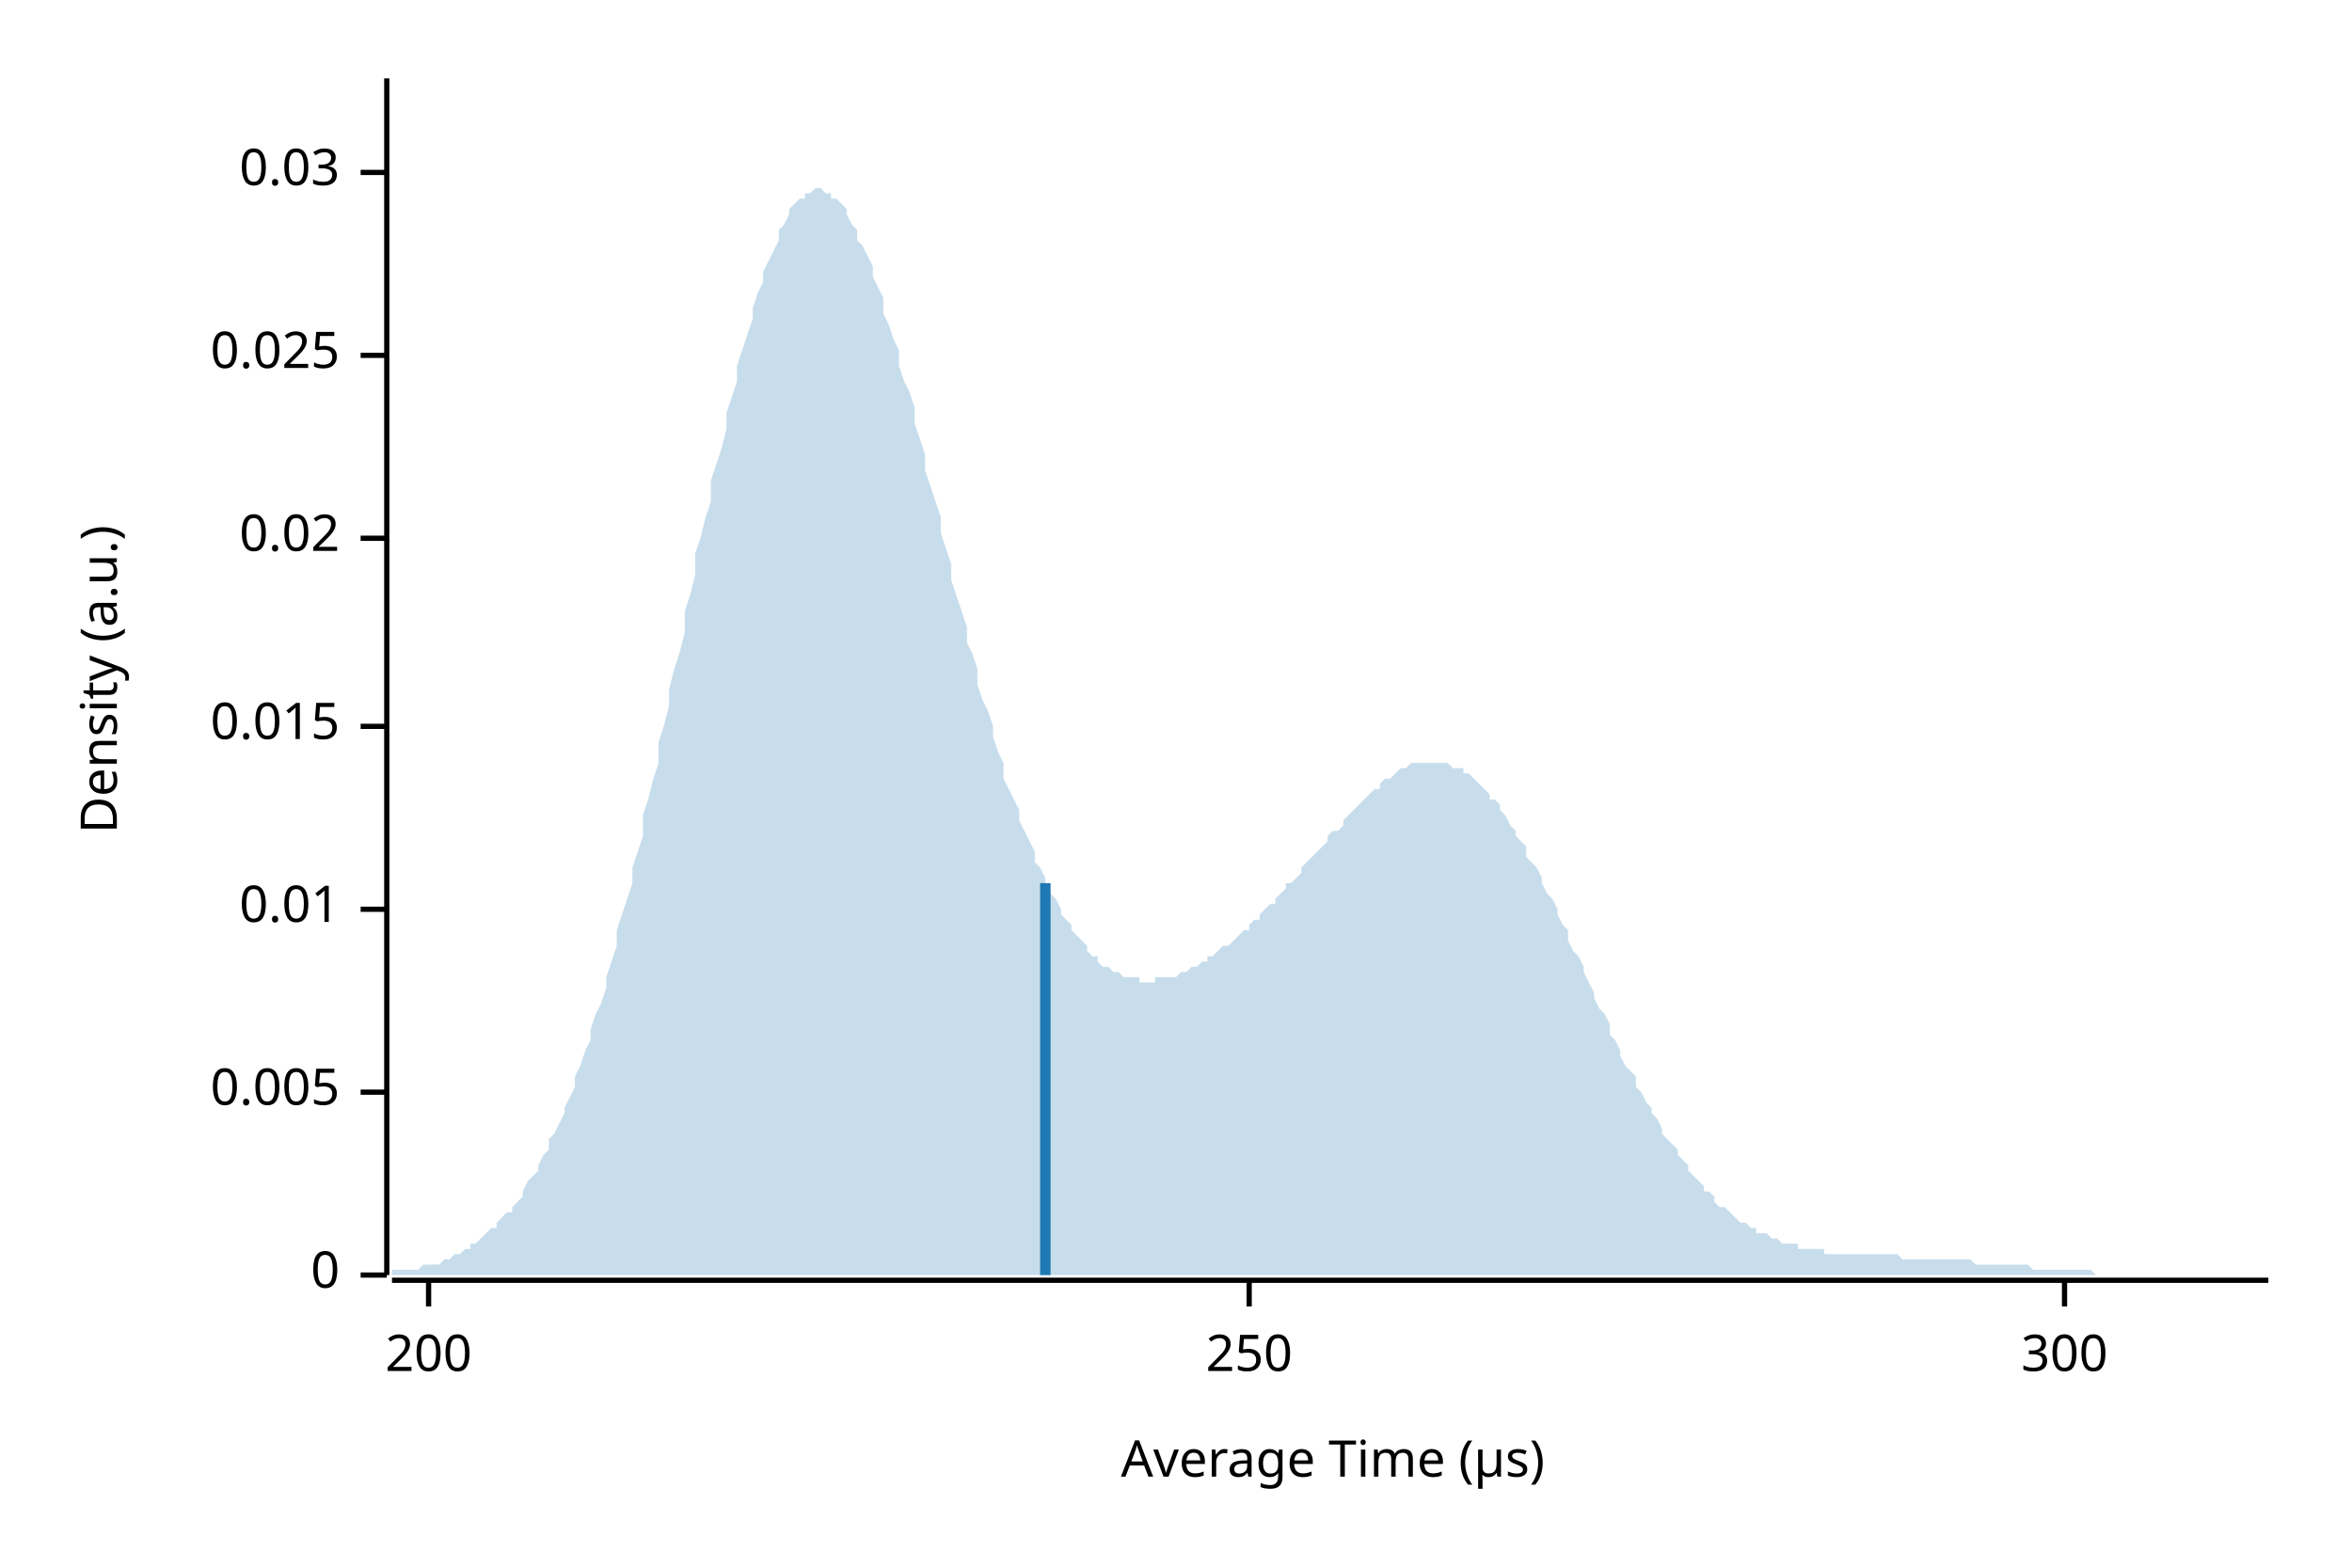
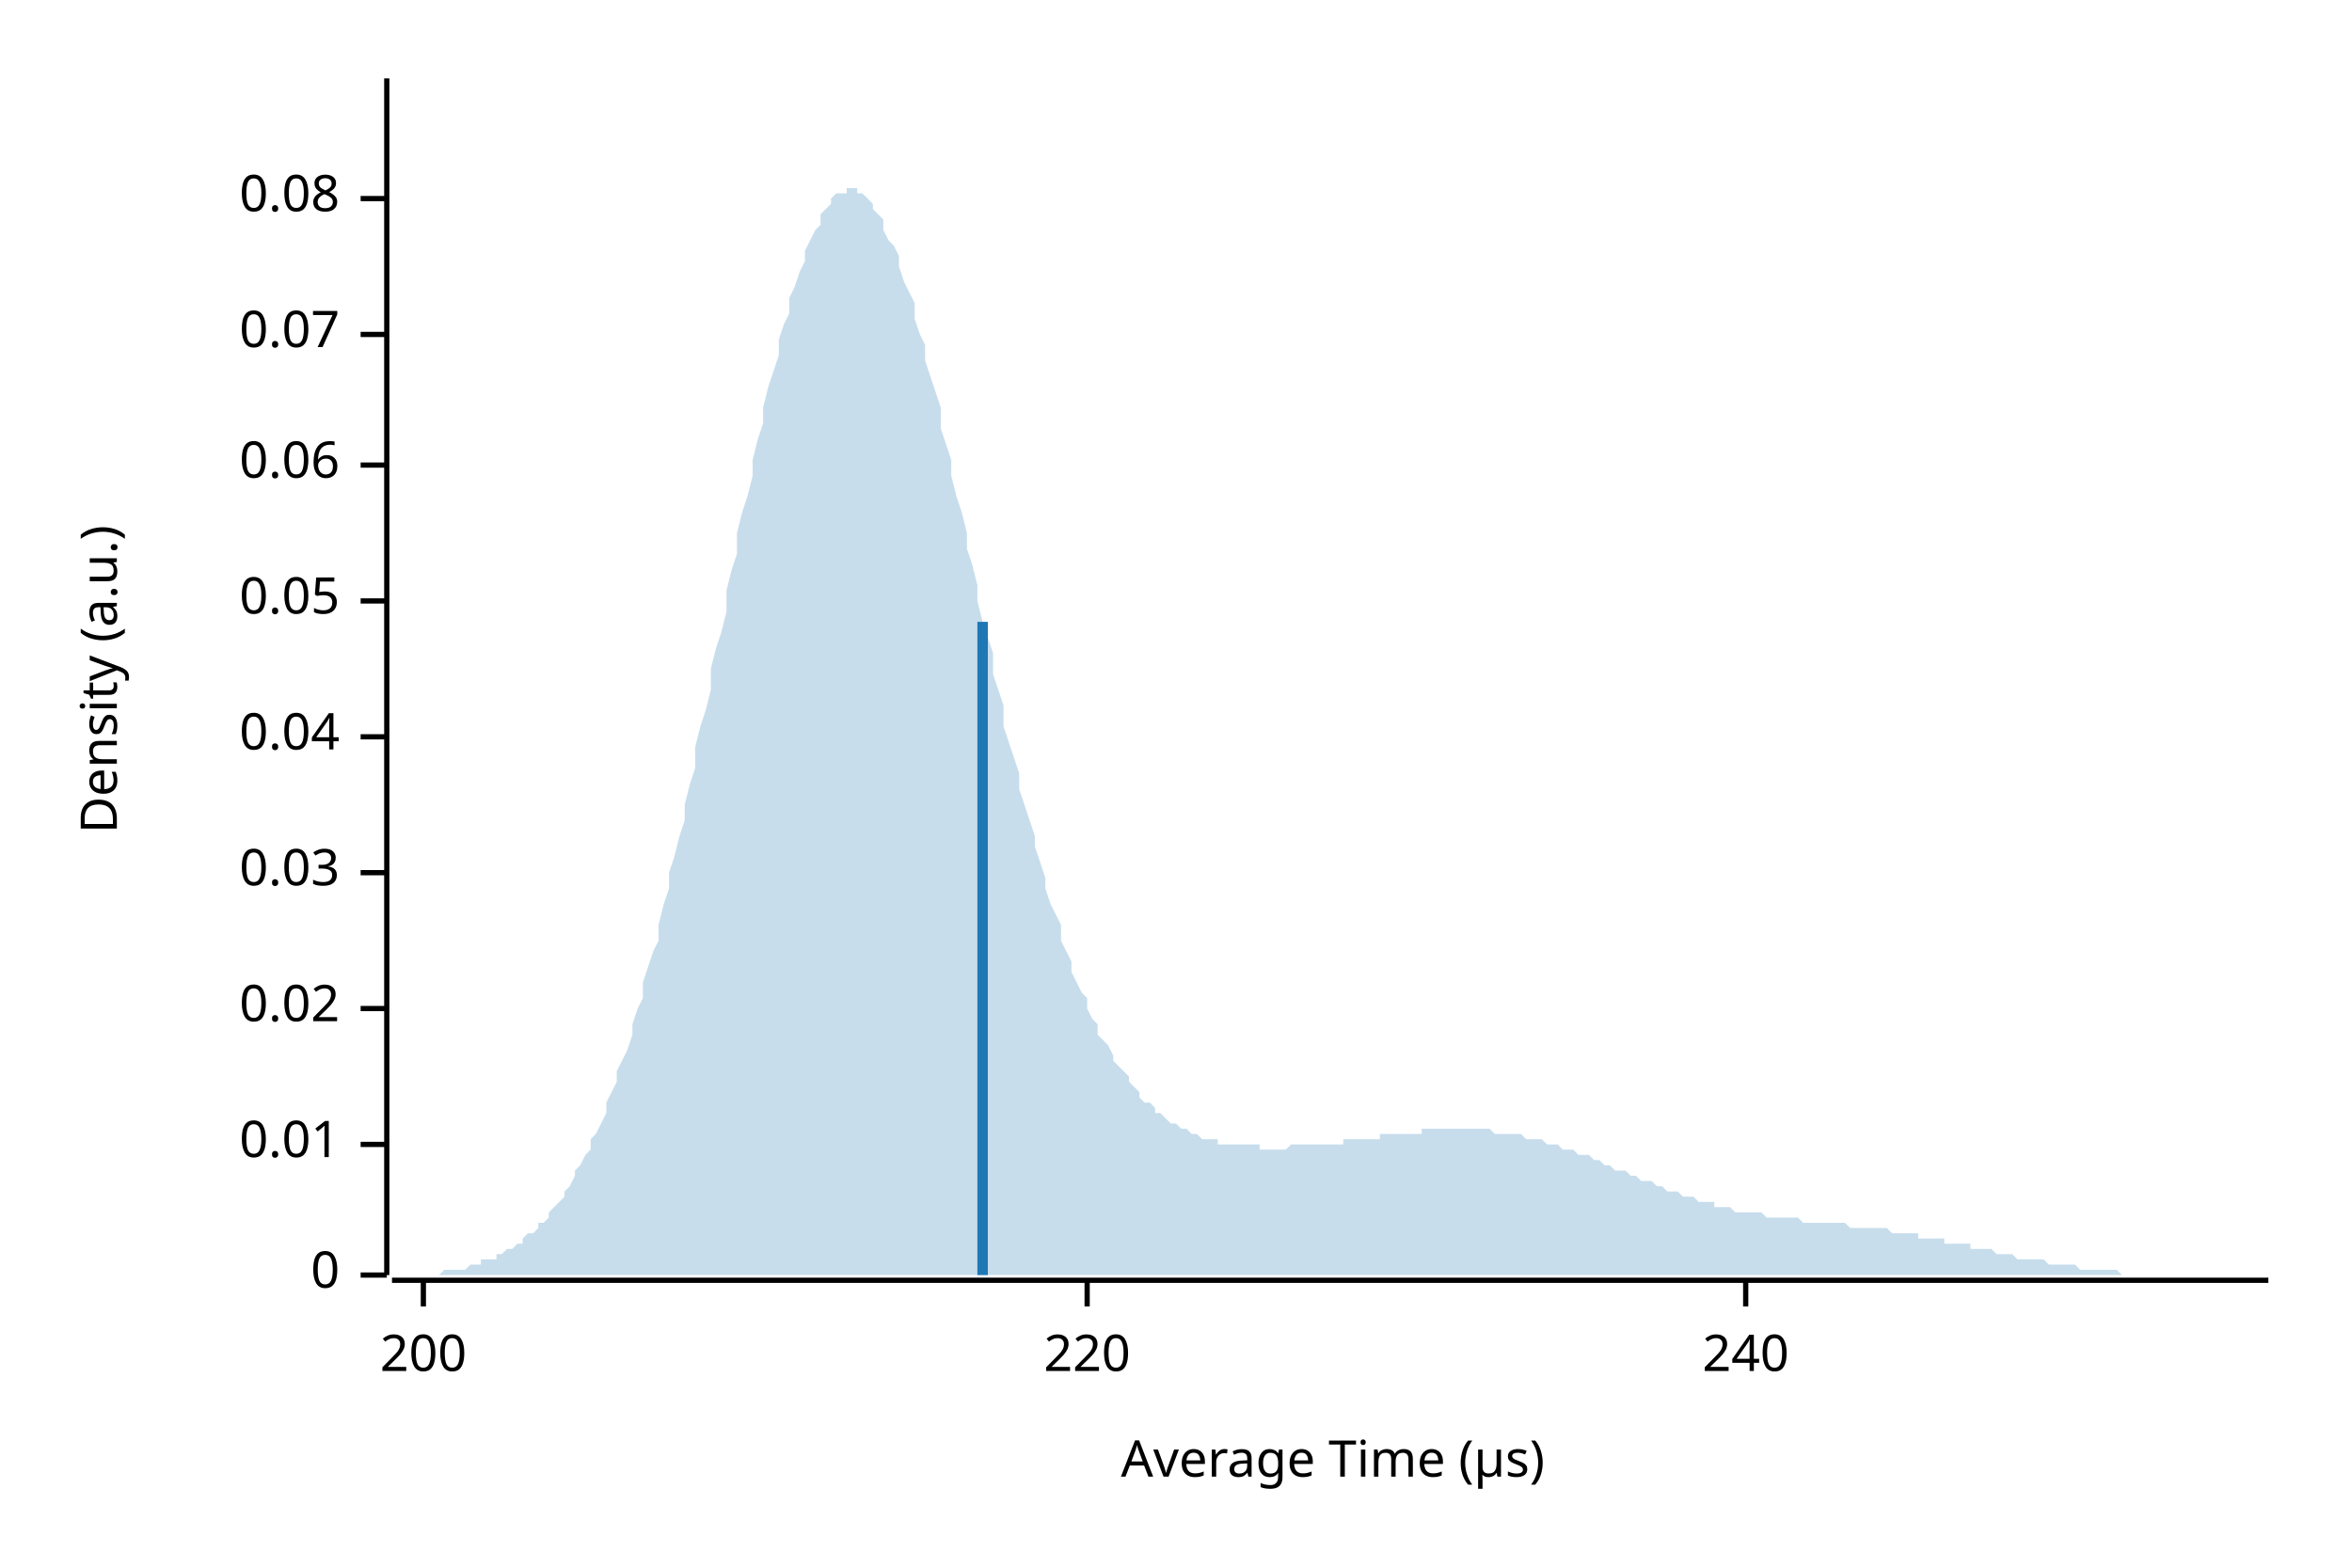
<svg xmlns="http://www.w3.org/2000/svg" width="450" height="300" viewBox="0 0 450 300">
  <text x="15" y="130" dy="0.76em" text-anchor="middle" font-family="sans-serif" font-size="9.677" opacity="1" fill="#000000" transform="rotate(270, 15, 130)">
Density (a.u.)
</text>
  <text x="255" y="285" dy="-0.5ex" text-anchor="middle" font-family="sans-serif" font-size="9.677" opacity="1" fill="#000000">
Average Time (µs)
</text>
  <polyline fill="none" opacity="1" stroke="#000000" stroke-width="1" points="74,15 74,244 " />
  <text x="65" y="244" dy="0.5ex" text-anchor="end" font-family="sans-serif" font-size="9.677" opacity="1" fill="#000000">
0
</text>
  <polyline fill="none" opacity="1" stroke="#000000" stroke-width="1" points="69,244 74,244 " />
-   <text x="65" y="209" dy="0.5ex" text-anchor="end" font-family="sans-serif" font-size="9.677" opacity="1" fill="#000000">
- 0.005
- </text>
-   <polyline fill="none" opacity="1" stroke="#000000" stroke-width="1" points="69,209 74,209 " />
-   <text x="65" y="174" dy="0.5ex" text-anchor="end" font-family="sans-serif" font-size="9.677" opacity="1" fill="#000000">
+   <text x="65" y="219" dy="0.5ex" text-anchor="end" font-family="sans-serif" font-size="9.677" opacity="1" fill="#000000">
0.01
</text>
-   <polyline fill="none" opacity="1" stroke="#000000" stroke-width="1" points="69,174 74,174 " />
-   <text x="65" y="139" dy="0.5ex" text-anchor="end" font-family="sans-serif" font-size="9.677" opacity="1" fill="#000000">
- 0.015
- </text>
-   <polyline fill="none" opacity="1" stroke="#000000" stroke-width="1" points="69,139 74,139 " />
-   <text x="65" y="103" dy="0.5ex" text-anchor="end" font-family="sans-serif" font-size="9.677" opacity="1" fill="#000000">
+   <polyline fill="none" opacity="1" stroke="#000000" stroke-width="1" points="69,219 74,219 " />
+   <text x="65" y="193" dy="0.5ex" text-anchor="end" font-family="sans-serif" font-size="9.677" opacity="1" fill="#000000">
0.02
</text>
-   <polyline fill="none" opacity="1" stroke="#000000" stroke-width="1" points="69,103 74,103 " />
-   <text x="65" y="68" dy="0.5ex" text-anchor="end" font-family="sans-serif" font-size="9.677" opacity="1" fill="#000000">
- 0.025
- </text>
-   <polyline fill="none" opacity="1" stroke="#000000" stroke-width="1" points="69,68 74,68 " />
-   <text x="65" y="33" dy="0.5ex" text-anchor="end" font-family="sans-serif" font-size="9.677" opacity="1" fill="#000000">
+   <polyline fill="none" opacity="1" stroke="#000000" stroke-width="1" points="69,193 74,193 " />
+   <text x="65" y="167" dy="0.5ex" text-anchor="end" font-family="sans-serif" font-size="9.677" opacity="1" fill="#000000">
0.03
</text>
-   <polyline fill="none" opacity="1" stroke="#000000" stroke-width="1" points="69,33 74,33 " />
+   <polyline fill="none" opacity="1" stroke="#000000" stroke-width="1" points="69,167 74,167 " />
+   <text x="65" y="141" dy="0.5ex" text-anchor="end" font-family="sans-serif" font-size="9.677" opacity="1" fill="#000000">
+ 0.04
+ </text>
+   <polyline fill="none" opacity="1" stroke="#000000" stroke-width="1" points="69,141 74,141 " />
+   <text x="65" y="115" dy="0.5ex" text-anchor="end" font-family="sans-serif" font-size="9.677" opacity="1" fill="#000000">
+ 0.05
+ </text>
+   <polyline fill="none" opacity="1" stroke="#000000" stroke-width="1" points="69,115 74,115 " />
+   <text x="65" y="89" dy="0.5ex" text-anchor="end" font-family="sans-serif" font-size="9.677" opacity="1" fill="#000000">
+ 0.06
+ </text>
+   <polyline fill="none" opacity="1" stroke="#000000" stroke-width="1" points="69,89 74,89 " />
+   <text x="65" y="64" dy="0.5ex" text-anchor="end" font-family="sans-serif" font-size="9.677" opacity="1" fill="#000000">
+ 0.07
+ </text>
+   <polyline fill="none" opacity="1" stroke="#000000" stroke-width="1" points="69,64 74,64 " />
+   <text x="65" y="38" dy="0.5ex" text-anchor="end" font-family="sans-serif" font-size="9.677" opacity="1" fill="#000000">
+ 0.08
+ </text>
+   <polyline fill="none" opacity="1" stroke="#000000" stroke-width="1" points="69,38 74,38 " />
  <polyline fill="none" opacity="1" stroke="#000000" stroke-width="1" points="75,245 434,245 " />
-   <text x="82" y="255" dy="0.76em" text-anchor="middle" font-family="sans-serif" font-size="9.677" opacity="1" fill="#000000">
+   <text x="81" y="255" dy="0.76em" text-anchor="middle" font-family="sans-serif" font-size="9.677" opacity="1" fill="#000000">
200
</text>
-   <polyline fill="none" opacity="1" stroke="#000000" stroke-width="1" points="82,245 82,250 " />
-   <text x="239" y="255" dy="0.76em" text-anchor="middle" font-family="sans-serif" font-size="9.677" opacity="1" fill="#000000">
- 250
+   <polyline fill="none" opacity="1" stroke="#000000" stroke-width="1" points="81,245 81,250 " />
+   <text x="208" y="255" dy="0.76em" text-anchor="middle" font-family="sans-serif" font-size="9.677" opacity="1" fill="#000000">
+ 220
</text>
-   <polyline fill="none" opacity="1" stroke="#000000" stroke-width="1" points="239,245 239,250 " />
-   <text x="395" y="255" dy="0.76em" text-anchor="middle" font-family="sans-serif" font-size="9.677" opacity="1" fill="#000000">
- 300
+   <polyline fill="none" opacity="1" stroke="#000000" stroke-width="1" points="208,245 208,250 " />
+   <text x="334" y="255" dy="0.76em" text-anchor="middle" font-family="sans-serif" font-size="9.677" opacity="1" fill="#000000">
+ 240
</text>
-   <polyline fill="none" opacity="1" stroke="#000000" stroke-width="1" points="395,245 395,250 " />
-   <polygon opacity="0.25" fill="#1F78B4" points="75,244 75,243 76,243 77,243 77,243 78,243 79,243 80,243 80,243 81,242 82,242 82,242 83,242 84,242 85,241 85,241 86,241 87,240 87,240 88,240 89,239 90,239 90,238 91,238 92,237 92,237 93,236 94,235 95,235 95,234 96,233 97,232 98,232 98,231 99,230 100,229 100,228 101,226 102,225 103,224 103,223 104,221 105,220 105,218 106,217 107,215 108,213 108,212 109,210 110,208 110,206 111,204 112,201 113,199 113,197 114,194 115,192 116,189 116,187 117,184 118,181 118,178 119,175 120,172 121,169 121,166 122,163 123,160 123,156 124,153 125,149 126,146 126,142 127,139 128,135 128,132 129,128 130,125 131,121 131,117 132,114 133,110 133,106 134,103 135,99 136,96 136,92 137,89 138,86 139,82 139,79 140,76 141,73 141,70 142,67 143,64 144,61 144,59 145,56 146,54 146,52 147,50 148,48 149,46 149,44 150,43 151,41 151,40 152,39 153,38 154,38 154,37 155,37 156,36 157,36 157,36 158,37 159,37 159,38 160,38 161,39 162,40 162,41 163,43 164,44 164,46 165,47 166,49 167,51 167,53 168,55 169,57 169,60 170,62 171,65 172,67 172,70 173,73 174,75 175,78 175,81 176,84 177,87 177,90 178,93 179,96 180,99 180,102 181,105 182,108 182,111 183,114 184,117 185,120 185,123 186,125 187,128 187,131 188,134 189,136 190,139 190,141 191,144 192,146 192,149 193,151 194,153 195,155 195,157 196,159 197,161 198,163 198,165 199,166 200,168 200,170 201,171 202,172 203,174 203,175 204,176 205,177 205,178 206,179 207,180 208,181 208,182 209,183 210,183 210,184 211,185 212,185 213,186 213,186 214,186 215,187 216,187 216,187 217,187 218,187 218,188 219,188 220,188 221,188 221,187 222,187 223,187 223,187 224,187 225,187 226,186 226,186 227,186 228,185 228,185 229,185 230,184 231,184 231,183 232,183 233,182 233,182 234,181 235,181 236,180 236,180 237,179 238,178 239,178 239,177 240,176 241,176 241,175 242,174 243,173 244,173 244,172 245,171 246,170 246,169 247,169 248,168 249,167 249,166 250,165 251,164 251,164 252,163 253,162 254,161 254,160 255,159 256,159 257,158 257,157 258,156 259,155 259,155 260,154 261,153 262,152 262,152 263,151 264,151 264,150 265,149 266,149 267,148 267,148 268,147 269,147 269,147 270,146 271,146 272,146 272,146 273,146 274,146 275,146 275,146 276,146 277,146 277,146 278,147 279,147 280,147 280,148 281,148 282,149 282,149 283,150 284,151 285,152 285,153 286,153 287,154 287,155 288,156 289,158 290,159 290,160 291,161 292,162 292,164 293,165 294,166 295,168 295,169 296,171 297,172 298,174 298,175 299,177 300,178 300,180 301,182 302,183 303,185 303,186 304,188 305,190 305,191 306,193 307,194 308,196 308,198 309,199 310,201 310,202 311,204 312,205 313,206 313,208 314,209 315,211 316,212 316,213 317,214 318,216 318,217 319,218 320,219 321,220 321,221 322,222 323,223 323,224 324,225 325,226 326,227 326,228 327,228 328,229 328,230 329,231 330,231 331,232 331,232 332,233 333,234 333,234 334,234 335,235 336,235 336,236 337,236 338,236 339,237 339,237 340,237 341,238 341,238 342,238 343,238 344,238 344,239 345,239 346,239 346,239 347,239 348,239 349,239 349,240 350,240 351,240 351,240 352,240 353,240 354,240 354,240 355,240 356,240 357,240 357,240 358,240 359,240 359,240 360,240 361,240 362,240 362,240 363,240 364,241 364,241 365,241 366,241 367,241 367,241 368,241 369,241 369,241 370,241 371,241 372,241 372,241 373,241 374,241 375,241 375,241 376,241 377,241 377,241 378,242 379,242 380,242 380,242 381,242 382,242 382,242 383,242 384,242 385,242 385,242 386,242 387,242 387,242 388,242 389,243 390,243 390,243 391,243 392,243 392,243 393,243 394,243 395,243 395,243 396,243 397,243 398,243 398,243 399,243 400,243 400,243 401,244 402,244 403,244 403,244 404,244 405,244 405,244 406,244 407,244 408,244 408,244 409,244 410,244 410,244 411,244 412,244 413,244 413,244 414,244 415,244 416,244 416,244 417,244 418,244 418,244 419,244 420,244 421,244 421,244 422,244 423,244 423,244 424,244 425,244 426,244 426,244 427,244 428,244 428,244 429,244 430,244 431,244 431,244 432,244 433,244 434,244 434,244 75,244 " />
-   <polyline fill="none" opacity="1" stroke="#1F78B4" stroke-width="2" points="200,244 200,169 " />
+   <polyline fill="none" opacity="1" stroke="#000000" stroke-width="1" points="334,245 334,250 " />
+   <polygon opacity="0.25" fill="#1F78B4" points="75,244 75,244 76,244 77,244 77,244 78,244 79,244 80,244 80,244 81,244 82,244 82,244 83,244 84,244 85,243 85,243 86,243 87,243 87,243 88,243 89,243 90,242 90,242 91,242 92,242 92,241 93,241 94,241 95,241 95,240 96,240 97,239 98,239 98,239 99,238 100,238 100,237 101,236 102,236 103,235 103,234 104,234 105,233 105,232 106,231 107,230 108,229 108,228 109,227 110,225 110,224 111,223 112,221 113,220 113,218 114,217 115,215 116,213 116,211 117,209 118,207 118,205 119,203 120,201 121,198 121,196 122,193 123,191 123,188 124,185 125,182 126,180 126,177 127,173 128,170 128,167 129,164 130,160 131,157 131,154 132,150 133,147 133,143 134,139 135,136 136,132 136,128 137,124 138,121 139,117 139,113 140,109 141,106 141,102 142,98 143,95 144,91 144,88 145,84 146,81 146,78 147,74 148,71 149,68 149,65 150,62 151,60 151,57 152,55 153,52 154,50 154,48 155,46 156,44 157,43 157,41 158,40 159,39 159,38 160,37 161,37 162,37 162,36 163,36 164,36 164,37 165,37 166,38 167,39 167,40 168,41 169,42 169,44 170,46 171,47 172,49 172,51 173,54 174,56 175,58 175,61 176,64 177,66 177,69 178,72 179,75 180,78 180,82 181,85 182,88 182,91 183,95 184,98 185,102 185,105 186,108 187,112 187,115 188,119 189,122 190,125 190,129 191,132 192,135 192,139 193,142 194,145 195,148 195,151 196,154 197,157 198,160 198,162 199,165 200,168 200,170 201,173 202,175 203,177 203,180 204,182 205,184 205,186 206,188 207,190 208,191 208,193 209,195 210,196 210,198 211,199 212,200 213,202 213,203 214,204 215,205 216,206 216,207 217,208 218,209 218,210 219,211 220,211 221,212 221,213 222,213 223,214 223,214 224,215 225,215 226,216 226,216 227,216 228,217 228,217 229,217 230,218 231,218 231,218 232,218 233,218 233,219 234,219 235,219 236,219 236,219 237,219 238,219 239,219 239,219 240,219 241,219 241,220 242,220 243,220 244,220 244,220 245,220 246,220 246,220 247,219 248,219 249,219 249,219 250,219 251,219 251,219 252,219 253,219 254,219 254,219 255,219 256,219 257,219 257,218 258,218 259,218 259,218 260,218 261,218 262,218 262,218 263,218 264,218 264,217 265,217 266,217 267,217 267,217 268,217 269,217 269,217 270,217 271,217 272,217 272,216 273,216 274,216 275,216 275,216 276,216 277,216 277,216 278,216 279,216 280,216 280,216 281,216 282,216 282,216 283,216 284,216 285,216 285,216 286,217 287,217 287,217 288,217 289,217 290,217 290,217 291,217 292,218 292,218 293,218 294,218 295,218 295,218 296,219 297,219 298,219 298,219 299,220 300,220 300,220 301,220 302,221 303,221 303,221 304,221 305,222 305,222 306,222 307,223 308,223 308,223 309,224 310,224 310,224 311,224 312,225 313,225 313,225 314,226 315,226 316,226 316,226 317,227 318,227 318,227 319,228 320,228 321,228 321,228 322,229 323,229 323,229 324,229 325,230 326,230 326,230 327,230 328,230 328,231 329,231 330,231 331,231 331,231 332,232 333,232 333,232 334,232 335,232 336,232 336,232 337,232 338,233 339,233 339,233 340,233 341,233 341,233 342,233 343,233 344,233 344,233 345,234 346,234 346,234 347,234 348,234 349,234 349,234 350,234 351,234 351,234 352,234 353,234 354,235 354,235 355,235 356,235 357,235 357,235 358,235 359,235 359,235 360,235 361,235 362,236 362,236 363,236 364,236 364,236 365,236 366,236 367,236 367,237 368,237 369,237 369,237 370,237 371,237 372,237 372,238 373,238 374,238 375,238 375,238 376,238 377,238 377,239 378,239 379,239 380,239 380,239 381,239 382,240 382,240 383,240 384,240 385,240 385,240 386,241 387,241 387,241 388,241 389,241 390,241 390,241 391,241 392,242 392,242 393,242 394,242 395,242 395,242 396,242 397,242 398,243 398,243 399,243 400,243 400,243 401,243 402,243 403,243 403,243 404,243 405,243 405,243 406,244 407,244 408,244 408,244 409,244 410,244 410,244 411,244 412,244 413,244 413,244 414,244 415,244 416,244 416,244 417,244 418,244 418,244 419,244 420,244 421,244 421,244 422,244 423,244 423,244 424,244 425,244 426,244 426,244 427,244 428,244 428,244 429,244 430,244 431,244 431,244 432,244 433,244 434,244 434,244 75,244 " />
+   <polyline fill="none" opacity="1" stroke="#1F78B4" stroke-width="2" points="188,244 188,119 " />
</svg>
